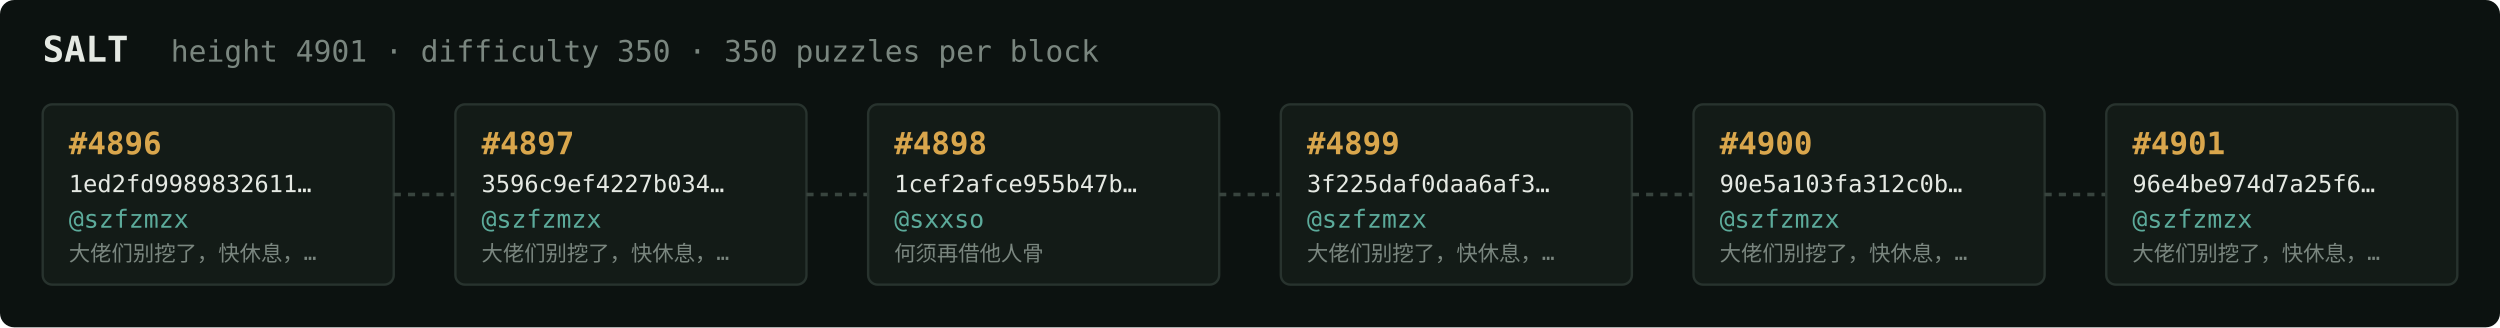
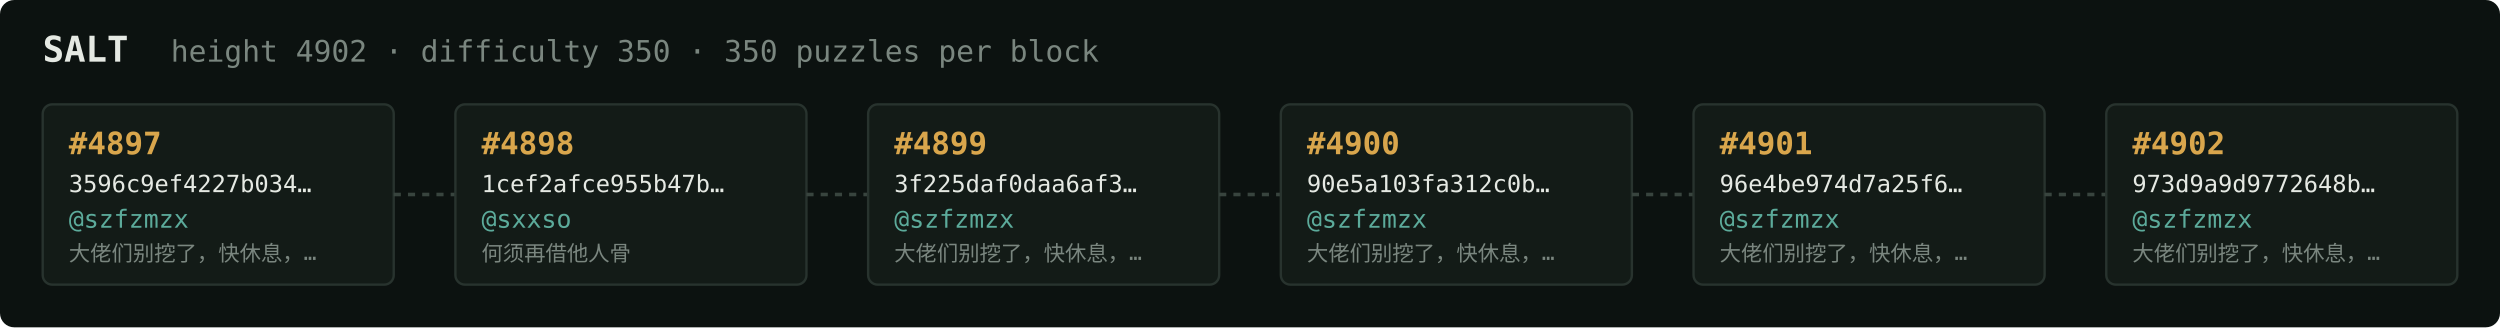
<svg xmlns="http://www.w3.org/2000/svg" width="1054" height="138" viewBox="0 0 1054 138" font-family="ui-monospace,SFMono-Regular,Menlo,monospace">
  <rect fill="#0c1210" width="1054" height="138" rx="6" />
  <text x="18" y="26" fill="#e5e9e3" font-size="15" font-weight="700">SALT</text>
-   <text x="72" y="26" fill="#7a867f" font-size="12.5">height 4901 · difficulty 350 · 350 puzzles per block</text>
+   <text x="72" y="26" fill="#7a867f" font-size="12.5">height 4902 · difficulty 350 · 350 puzzles per block</text>
  <rect x="18" y="44" width="148" height="76" rx="4" fill="#131b17" stroke="#28332e" stroke-width="1" />
-   <text x="29" y="65" fill="#d9a64c" font-size="13" font-weight="700">#4896</text>
-   <text x="29" y="81" fill="#e5e9e3" font-size="10">1ed2fd9989832611…</text>
+   <text x="29" y="65" fill="#d9a64c" font-size="13" font-weight="700">#4897</text>
+   <text x="29" y="81" fill="#e5e9e3" font-size="10">3596c9ef4227b034…</text>
  <text x="29" y="96" fill="#5cab9b" font-size="10.5">@szfzmzx</text>
  <text x="29" y="110" fill="#7a867f" font-size="9">大佬们别挖了，快休息，…</text>
  <line x1="166" y1="82.0" x2="192" y2="82.0" stroke="#38443e" stroke-width="1.5" stroke-dasharray="3 3" />
  <rect x="192" y="44" width="148" height="76" rx="4" fill="#131b17" stroke="#28332e" stroke-width="1" />
-   <text x="203" y="65" fill="#d9a64c" font-size="13" font-weight="700">#4897</text>
-   <text x="203" y="81" fill="#e5e9e3" font-size="10">3596c9ef4227b034…</text>
-   <text x="203" y="96" fill="#5cab9b" font-size="10.5">@szfzmzx</text>
-   <text x="203" y="110" fill="#7a867f" font-size="9">大佬们别挖了，快休息，…</text>
+   <text x="203" y="65" fill="#d9a64c" font-size="13" font-weight="700">#4898</text>
+   <text x="203" y="81" fill="#e5e9e3" font-size="10">1cef2afce955b47b…</text>
+   <text x="203" y="96" fill="#5cab9b" font-size="10.5">@sxxso</text>
+   <text x="203" y="110" fill="#7a867f" font-size="9">何须再借他人骨</text>
  <line x1="340" y1="82.0" x2="366" y2="82.0" stroke="#38443e" stroke-width="1.5" stroke-dasharray="3 3" />
  <rect x="366" y="44" width="148" height="76" rx="4" fill="#131b17" stroke="#28332e" stroke-width="1" />
-   <text x="377" y="65" fill="#d9a64c" font-size="13" font-weight="700">#4898</text>
-   <text x="377" y="81" fill="#e5e9e3" font-size="10">1cef2afce955b47b…</text>
-   <text x="377" y="96" fill="#5cab9b" font-size="10.5">@sxxso</text>
-   <text x="377" y="110" fill="#7a867f" font-size="9">何须再借他人骨</text>
+   <text x="377" y="65" fill="#d9a64c" font-size="13" font-weight="700">#4899</text>
+   <text x="377" y="81" fill="#e5e9e3" font-size="10">3f225daf0daa6af3…</text>
+   <text x="377" y="96" fill="#5cab9b" font-size="10.5">@szfzmzx</text>
+   <text x="377" y="110" fill="#7a867f" font-size="9">大佬们别挖了，快休息，…</text>
  <line x1="514" y1="82.0" x2="540" y2="82.0" stroke="#38443e" stroke-width="1.5" stroke-dasharray="3 3" />
  <rect x="540" y="44" width="148" height="76" rx="4" fill="#131b17" stroke="#28332e" stroke-width="1" />
-   <text x="551" y="65" fill="#d9a64c" font-size="13" font-weight="700">#4899</text>
-   <text x="551" y="81" fill="#e5e9e3" font-size="10">3f225daf0daa6af3…</text>
+   <text x="551" y="65" fill="#d9a64c" font-size="13" font-weight="700">#4900</text>
+   <text x="551" y="81" fill="#e5e9e3" font-size="10">90e5a103fa312c0b…</text>
  <text x="551" y="96" fill="#5cab9b" font-size="10.5">@szfzmzx</text>
  <text x="551" y="110" fill="#7a867f" font-size="9">大佬们别挖了，快休息，…</text>
  <line x1="688" y1="82.0" x2="714" y2="82.0" stroke="#38443e" stroke-width="1.5" stroke-dasharray="3 3" />
  <rect x="714" y="44" width="148" height="76" rx="4" fill="#131b17" stroke="#28332e" stroke-width="1" />
-   <text x="725" y="65" fill="#d9a64c" font-size="13" font-weight="700">#4900</text>
-   <text x="725" y="81" fill="#e5e9e3" font-size="10">90e5a103fa312c0b…</text>
+   <text x="725" y="65" fill="#d9a64c" font-size="13" font-weight="700">#4901</text>
+   <text x="725" y="81" fill="#e5e9e3" font-size="10">96e4be974d7a25f6…</text>
  <text x="725" y="96" fill="#5cab9b" font-size="10.5">@szfzmzx</text>
  <text x="725" y="110" fill="#7a867f" font-size="9">大佬们别挖了，快休息，…</text>
  <line x1="862" y1="82.0" x2="888" y2="82.0" stroke="#38443e" stroke-width="1.5" stroke-dasharray="3 3" />
  <rect x="888" y="44" width="148" height="76" rx="4" fill="#131b17" stroke="#28332e" stroke-width="1" />
-   <text x="899" y="65" fill="#d9a64c" font-size="13" font-weight="700">#4901</text>
-   <text x="899" y="81" fill="#e5e9e3" font-size="10">96e4be974d7a25f6…</text>
+   <text x="899" y="65" fill="#d9a64c" font-size="13" font-weight="700">#4902</text>
+   <text x="899" y="81" fill="#e5e9e3" font-size="10">973d9a9d9772648b…</text>
  <text x="899" y="96" fill="#5cab9b" font-size="10.5">@szfzmzx</text>
  <text x="899" y="110" fill="#7a867f" font-size="9">大佬们别挖了，快休息，…</text>
</svg>
